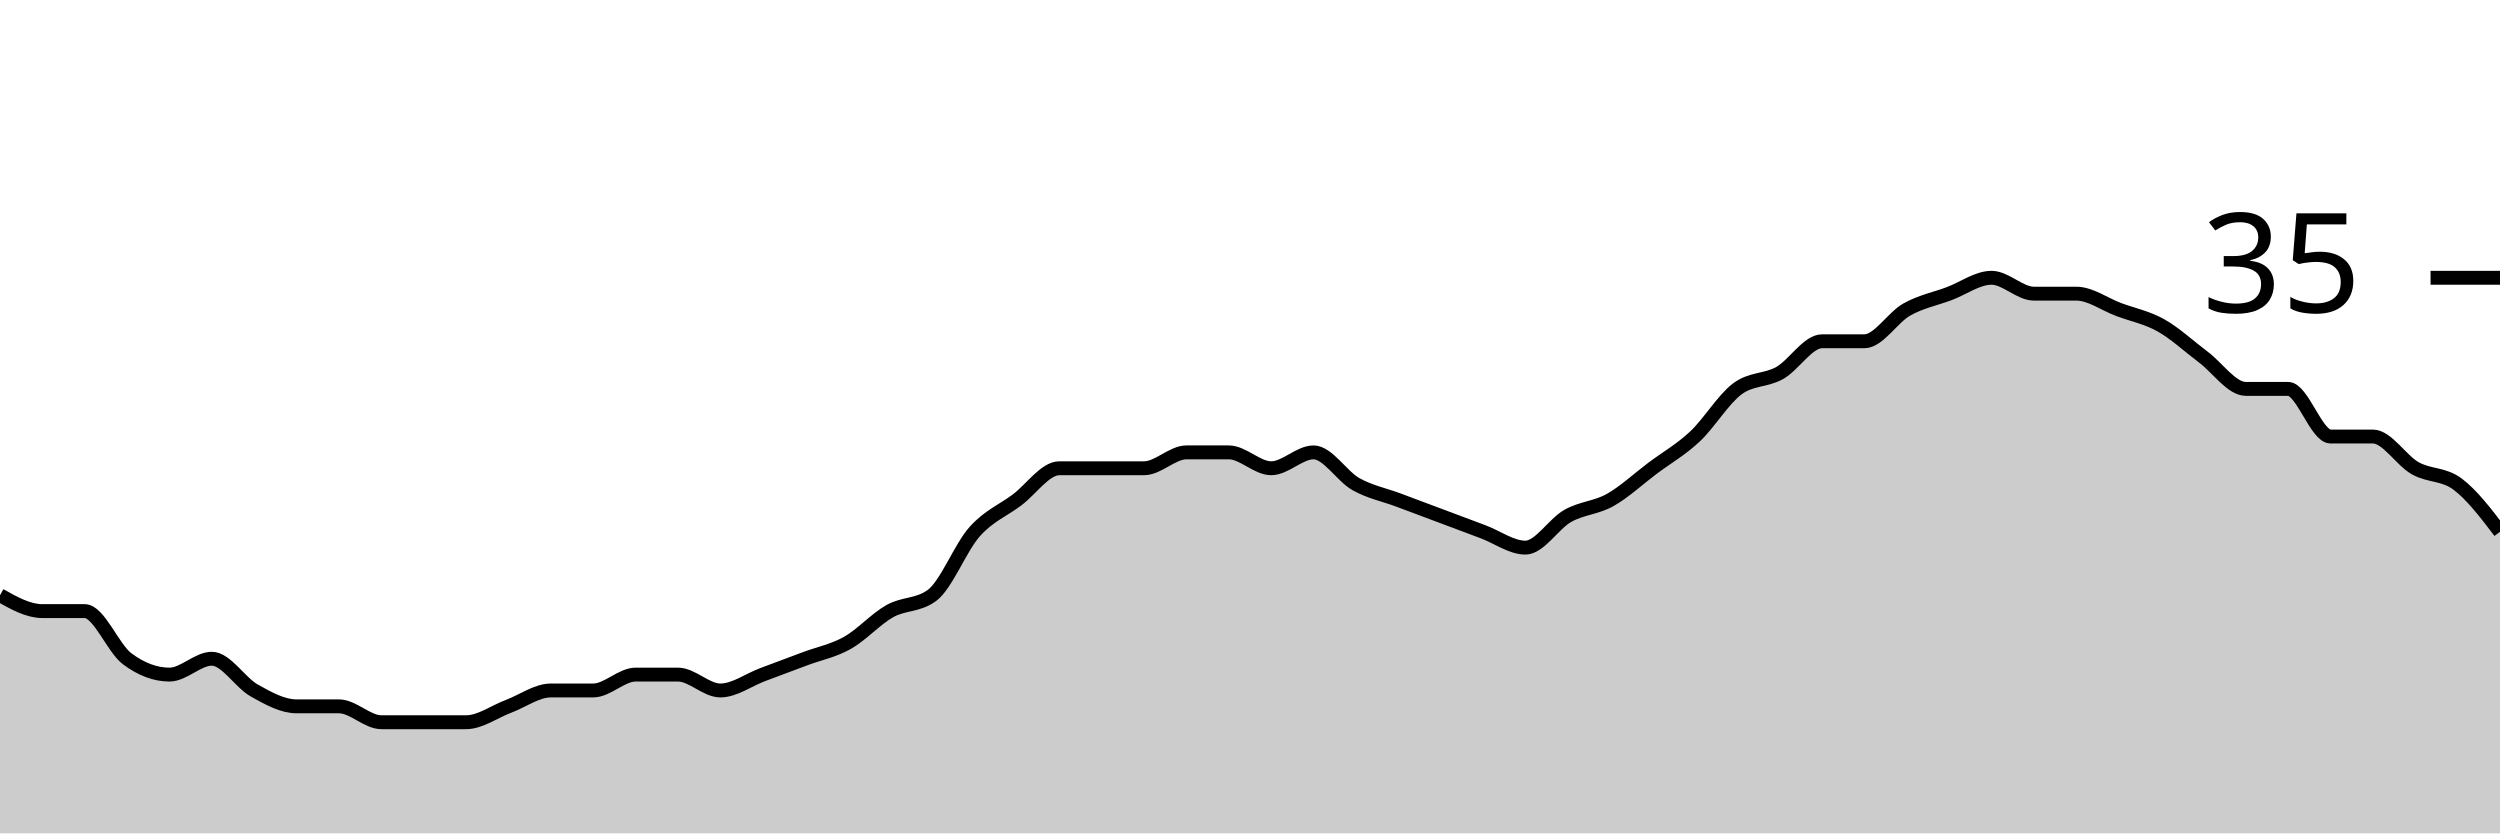
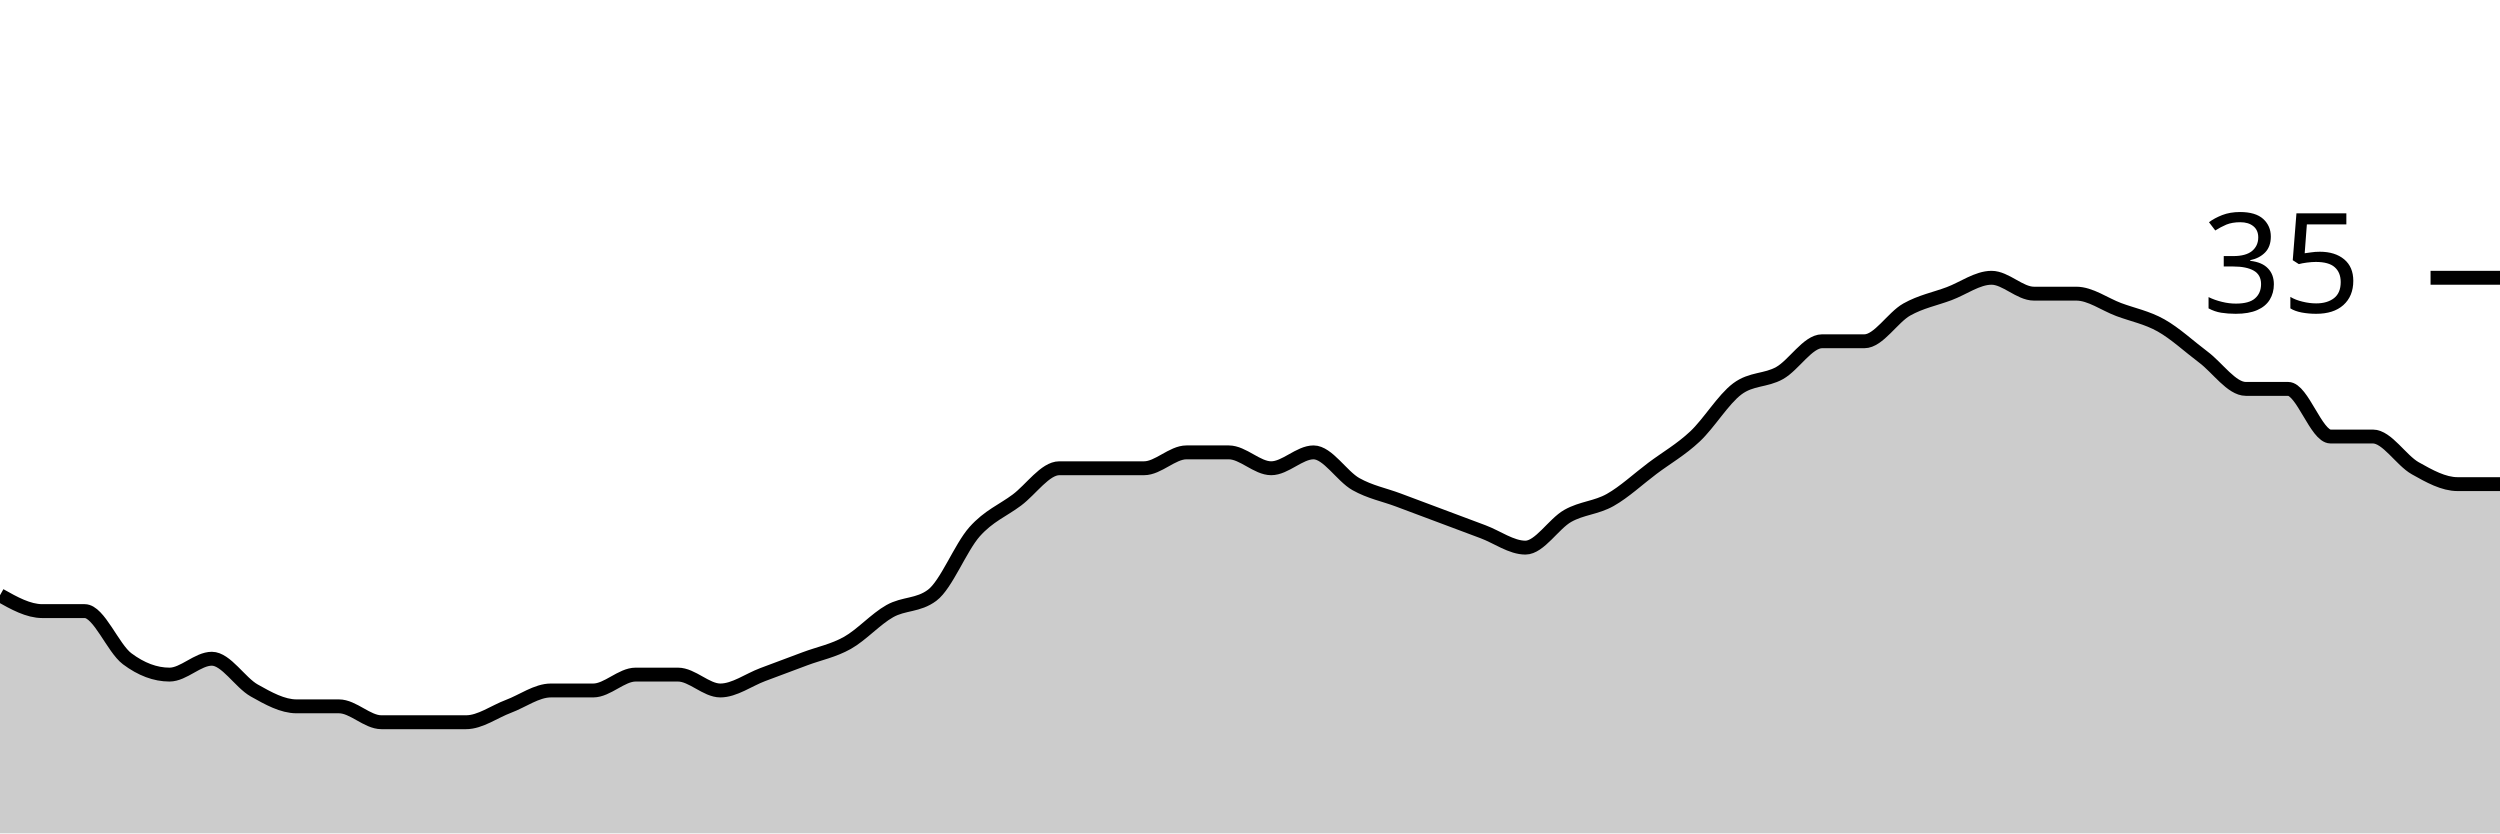
<svg xmlns="http://www.w3.org/2000/svg" viewBox="0 0 180 60">
  <g transform="translate(0,20)">
-     <path class="area" fill="rgba(0, 0, 0, 0.2)" d="M0,22.857C1.017,23.429,2.034,24,3.051,24C4.068,24,5.085,24,6.102,24C7.119,24,8.136,26.667,9.153,27.429C10.169,28.19,11.186,28.571,12.203,28.571C13.22,28.571,14.237,27.429,15.254,27.429C16.271,27.429,17.288,29.143,18.305,29.714C19.322,30.286,20.339,30.857,21.356,30.857C22.373,30.857,23.39,30.857,24.407,30.857C25.424,30.857,26.441,32,27.458,32C28.475,32,29.492,32,30.508,32C31.525,32,32.542,32,33.559,32C34.576,32,35.593,31.238,36.61,30.857C37.627,30.476,38.644,29.714,39.661,29.714C40.678,29.714,41.695,29.714,42.712,29.714C43.729,29.714,44.746,28.571,45.763,28.571C46.78,28.571,47.797,28.571,48.814,28.571C49.831,28.571,50.847,29.714,51.864,29.714C52.881,29.714,53.898,28.952,54.915,28.571C55.932,28.19,56.949,27.81,57.966,27.429C58.983,27.048,60,26.857,61.017,26.286C62.034,25.714,63.051,24.571,64.068,24C65.085,23.429,66.102,23.619,67.119,22.857C68.136,22.095,69.153,19.429,70.169,18.286C71.186,17.143,72.203,16.762,73.22,16C74.237,15.238,75.254,13.714,76.271,13.714C77.288,13.714,78.305,13.714,79.322,13.714C80.339,13.714,81.356,13.714,82.373,13.714C83.39,13.714,84.407,12.571,85.424,12.571C86.441,12.571,87.458,12.571,88.475,12.571C89.492,12.571,90.508,13.714,91.525,13.714C92.542,13.714,93.559,12.571,94.576,12.571C95.593,12.571,96.61,14.286,97.627,14.857C98.644,15.429,99.661,15.619,100.678,16C101.695,16.381,102.712,16.762,103.729,17.143C104.746,17.524,105.763,17.905,106.78,18.286C107.797,18.667,108.814,19.429,109.831,19.429C110.847,19.429,111.864,17.714,112.881,17.143C113.898,16.571,114.915,16.571,115.932,16C116.949,15.429,117.966,14.476,118.983,13.714C120,12.952,121.017,12.381,122.034,11.429C123.051,10.476,124.068,8.762,125.085,8C126.102,7.238,127.119,7.429,128.136,6.857C129.153,6.286,130.169,4.571,131.186,4.571C132.203,4.571,133.22,4.571,134.237,4.571C135.254,4.571,136.271,2.857,137.288,2.286C138.305,1.714,139.322,1.524,140.339,1.143C141.356,0.762,142.373,0,143.39,0C144.407,0,145.424,1.143,146.441,1.143C147.458,1.143,148.475,1.143,149.492,1.143C150.508,1.143,151.525,1.905,152.542,2.286C153.559,2.667,154.576,2.857,155.593,3.429C156.61,4,157.627,4.952,158.644,5.714C159.661,6.476,160.678,8,161.695,8C162.712,8,163.729,8,164.746,8C165.763,8,166.78,11.429,167.797,11.429C168.814,11.429,169.831,11.429,170.847,11.429C171.864,11.429,172.881,13.143,173.898,13.714C174.915,14.286,175.932,14.095,176.949,14.857C177.966,15.619,178.983,16.952,180,18.286L180,40C178.983,40,177.966,40,176.949,40C175.932,40,174.915,40,173.898,40C172.881,40,171.864,40,170.847,40C169.831,40,168.814,40,167.797,40C166.78,40,165.763,40,164.746,40C163.729,40,162.712,40,161.695,40C160.678,40,159.661,40,158.644,40C157.627,40,156.61,40,155.593,40C154.576,40,153.559,40,152.542,40C151.525,40,150.508,40,149.492,40C148.475,40,147.458,40,146.441,40C145.424,40,144.407,40,143.39,40C142.373,40,141.356,40,140.339,40C139.322,40,138.305,40,137.288,40C136.271,40,135.254,40,134.237,40C133.22,40,132.203,40,131.186,40C130.169,40,129.153,40,128.136,40C127.119,40,126.102,40,125.085,40C124.068,40,123.051,40,122.034,40C121.017,40,120,40,118.983,40C117.966,40,116.949,40,115.932,40C114.915,40,113.898,40,112.881,40C111.864,40,110.847,40,109.831,40C108.814,40,107.797,40,106.78,40C105.763,40,104.746,40,103.729,40C102.712,40,101.695,40,100.678,40C99.661,40,98.644,40,97.627,40C96.61,40,95.593,40,94.576,40C93.559,40,92.542,40,91.525,40C90.508,40,89.492,40,88.475,40C87.458,40,86.441,40,85.424,40C84.407,40,83.39,40,82.373,40C81.356,40,80.339,40,79.322,40C78.305,40,77.288,40,76.271,40C75.254,40,74.237,40,73.22,40C72.203,40,71.186,40,70.169,40C69.153,40,68.136,40,67.119,40C66.102,40,65.085,40,64.068,40C63.051,40,62.034,40,61.017,40C60,40,58.983,40,57.966,40C56.949,40,55.932,40,54.915,40C53.898,40,52.881,40,51.864,40C50.847,40,49.831,40,48.814,40C47.797,40,46.78,40,45.763,40C44.746,40,43.729,40,42.712,40C41.695,40,40.678,40,39.661,40C38.644,40,37.627,40,36.61,40C35.593,40,34.576,40,33.559,40C32.542,40,31.525,40,30.508,40C29.492,40,28.475,40,27.458,40C26.441,40,25.424,40,24.407,40C23.39,40,22.373,40,21.356,40C20.339,40,19.322,40,18.305,40C17.288,40,16.271,40,15.254,40C14.237,40,13.22,40,12.203,40C11.186,40,10.169,40,9.153,40C8.136,40,7.119,40,6.102,40C5.085,40,4.068,40,3.051,40C2.034,40,1.017,40,0,40Z" />
-     <path class="line" stroke="black" fill="none" d="M0,22.857C1.017,23.429,2.034,24,3.051,24C4.068,24,5.085,24,6.102,24C7.119,24,8.136,26.667,9.153,27.429C10.169,28.19,11.186,28.571,12.203,28.571C13.22,28.571,14.237,27.429,15.254,27.429C16.271,27.429,17.288,29.143,18.305,29.714C19.322,30.286,20.339,30.857,21.356,30.857C22.373,30.857,23.39,30.857,24.407,30.857C25.424,30.857,26.441,32,27.458,32C28.475,32,29.492,32,30.508,32C31.525,32,32.542,32,33.559,32C34.576,32,35.593,31.238,36.61,30.857C37.627,30.476,38.644,29.714,39.661,29.714C40.678,29.714,41.695,29.714,42.712,29.714C43.729,29.714,44.746,28.571,45.763,28.571C46.78,28.571,47.797,28.571,48.814,28.571C49.831,28.571,50.847,29.714,51.864,29.714C52.881,29.714,53.898,28.952,54.915,28.571C55.932,28.19,56.949,27.81,57.966,27.429C58.983,27.048,60,26.857,61.017,26.286C62.034,25.714,63.051,24.571,64.068,24C65.085,23.429,66.102,23.619,67.119,22.857C68.136,22.095,69.153,19.429,70.169,18.286C71.186,17.143,72.203,16.762,73.22,16C74.237,15.238,75.254,13.714,76.271,13.714C77.288,13.714,78.305,13.714,79.322,13.714C80.339,13.714,81.356,13.714,82.373,13.714C83.39,13.714,84.407,12.571,85.424,12.571C86.441,12.571,87.458,12.571,88.475,12.571C89.492,12.571,90.508,13.714,91.525,13.714C92.542,13.714,93.559,12.571,94.576,12.571C95.593,12.571,96.61,14.286,97.627,14.857C98.644,15.429,99.661,15.619,100.678,16C101.695,16.381,102.712,16.762,103.729,17.143C104.746,17.524,105.763,17.905,106.78,18.286C107.797,18.667,108.814,19.429,109.831,19.429C110.847,19.429,111.864,17.714,112.881,17.143C113.898,16.571,114.915,16.571,115.932,16C116.949,15.429,117.966,14.476,118.983,13.714C120,12.952,121.017,12.381,122.034,11.429C123.051,10.476,124.068,8.762,125.085,8C126.102,7.238,127.119,7.429,128.136,6.857C129.153,6.286,130.169,4.571,131.186,4.571C132.203,4.571,133.22,4.571,134.237,4.571C135.254,4.571,136.271,2.857,137.288,2.286C138.305,1.714,139.322,1.524,140.339,1.143C141.356,0.762,142.373,0,143.39,0C144.407,0,145.424,1.143,146.441,1.143C147.458,1.143,148.475,1.143,149.492,1.143C150.508,1.143,151.525,1.905,152.542,2.286C153.559,2.667,154.576,2.857,155.593,3.429C156.61,4,157.627,4.952,158.644,5.714C159.661,6.476,160.678,8,161.695,8C162.712,8,163.729,8,164.746,8C165.763,8,166.78,11.429,167.797,11.429C168.814,11.429,169.831,11.429,170.847,11.429C171.864,11.429,172.881,13.143,173.898,13.714C174.915,14.286,175.932,14.095,176.949,14.857C177.966,15.619,178.983,16.952,180,18.286" />
+     <path class="area" fill="rgba(0, 0, 0, 0.2)" d="M0,22.857C1.017,23.429,2.034,24,3.051,24C4.068,24,5.085,24,6.102,24C7.119,24,8.136,26.667,9.153,27.429C10.169,28.19,11.186,28.571,12.203,28.571C13.22,28.571,14.237,27.429,15.254,27.429C16.271,27.429,17.288,29.143,18.305,29.714C19.322,30.286,20.339,30.857,21.356,30.857C22.373,30.857,23.39,30.857,24.407,30.857C25.424,30.857,26.441,32,27.458,32C28.475,32,29.492,32,30.508,32C31.525,32,32.542,32,33.559,32C34.576,32,35.593,31.238,36.61,30.857C37.627,30.476,38.644,29.714,39.661,29.714C40.678,29.714,41.695,29.714,42.712,29.714C43.729,29.714,44.746,28.571,45.763,28.571C46.78,28.571,47.797,28.571,48.814,28.571C49.831,28.571,50.847,29.714,51.864,29.714C52.881,29.714,53.898,28.952,54.915,28.571C55.932,28.19,56.949,27.81,57.966,27.429C58.983,27.048,60,26.857,61.017,26.286C62.034,25.714,63.051,24.571,64.068,24C65.085,23.429,66.102,23.619,67.119,22.857C68.136,22.095,69.153,19.429,70.169,18.286C71.186,17.143,72.203,16.762,73.22,16C74.237,15.238,75.254,13.714,76.271,13.714C77.288,13.714,78.305,13.714,79.322,13.714C80.339,13.714,81.356,13.714,82.373,13.714C83.39,13.714,84.407,12.571,85.424,12.571C86.441,12.571,87.458,12.571,88.475,12.571C89.492,12.571,90.508,13.714,91.525,13.714C92.542,13.714,93.559,12.571,94.576,12.571C95.593,12.571,96.61,14.286,97.627,14.857C98.644,15.429,99.661,15.619,100.678,16C101.695,16.381,102.712,16.762,103.729,17.143C104.746,17.524,105.763,17.905,106.78,18.286C107.797,18.667,108.814,19.429,109.831,19.429C110.847,19.429,111.864,17.714,112.881,17.143C113.898,16.571,114.915,16.571,115.932,16C116.949,15.429,117.966,14.476,118.983,13.714C120,12.952,121.017,12.381,122.034,11.429C123.051,10.476,124.068,8.762,125.085,8C126.102,7.238,127.119,7.429,128.136,6.857C129.153,6.286,130.169,4.571,131.186,4.571C132.203,4.571,133.22,4.571,134.237,4.571C135.254,4.571,136.271,2.857,137.288,2.286C138.305,1.714,139.322,1.524,140.339,1.143C141.356,0.762,142.373,0,143.39,0C144.407,0,145.424,1.143,146.441,1.143C147.458,1.143,148.475,1.143,149.492,1.143C150.508,1.143,151.525,1.905,152.542,2.286C153.559,2.667,154.576,2.857,155.593,3.429C156.61,4,157.627,4.952,158.644,5.714C159.661,6.476,160.678,8,161.695,8C162.712,8,163.729,8,164.746,8C165.763,8,166.78,11.429,167.797,11.429C168.814,11.429,169.831,11.429,170.847,11.429C171.864,11.429,172.881,13.143,173.898,13.714C174.915,14.286,175.932,14.857,176.949,14.857C177.966,14.857,178.983,14.857,180,14.857L180,40C178.983,40,177.966,40,176.949,40C175.932,40,174.915,40,173.898,40C172.881,40,171.864,40,170.847,40C169.831,40,168.814,40,167.797,40C166.78,40,165.763,40,164.746,40C163.729,40,162.712,40,161.695,40C160.678,40,159.661,40,158.644,40C157.627,40,156.61,40,155.593,40C154.576,40,153.559,40,152.542,40C151.525,40,150.508,40,149.492,40C148.475,40,147.458,40,146.441,40C145.424,40,144.407,40,143.39,40C142.373,40,141.356,40,140.339,40C139.322,40,138.305,40,137.288,40C136.271,40,135.254,40,134.237,40C133.22,40,132.203,40,131.186,40C130.169,40,129.153,40,128.136,40C127.119,40,126.102,40,125.085,40C124.068,40,123.051,40,122.034,40C121.017,40,120,40,118.983,40C117.966,40,116.949,40,115.932,40C114.915,40,113.898,40,112.881,40C111.864,40,110.847,40,109.831,40C108.814,40,107.797,40,106.78,40C105.763,40,104.746,40,103.729,40C102.712,40,101.695,40,100.678,40C99.661,40,98.644,40,97.627,40C96.61,40,95.593,40,94.576,40C93.559,40,92.542,40,91.525,40C90.508,40,89.492,40,88.475,40C87.458,40,86.441,40,85.424,40C84.407,40,83.39,40,82.373,40C81.356,40,80.339,40,79.322,40C78.305,40,77.288,40,76.271,40C75.254,40,74.237,40,73.22,40C72.203,40,71.186,40,70.169,40C69.153,40,68.136,40,67.119,40C66.102,40,65.085,40,64.068,40C63.051,40,62.034,40,61.017,40C60,40,58.983,40,57.966,40C56.949,40,55.932,40,54.915,40C53.898,40,52.881,40,51.864,40C50.847,40,49.831,40,48.814,40C47.797,40,46.78,40,45.763,40C44.746,40,43.729,40,42.712,40C41.695,40,40.678,40,39.661,40C38.644,40,37.627,40,36.61,40C35.593,40,34.576,40,33.559,40C32.542,40,31.525,40,30.508,40C29.492,40,28.475,40,27.458,40C26.441,40,25.424,40,24.407,40C23.39,40,22.373,40,21.356,40C20.339,40,19.322,40,18.305,40C17.288,40,16.271,40,15.254,40C14.237,40,13.22,40,12.203,40C11.186,40,10.169,40,9.153,40C8.136,40,7.119,40,6.102,40C5.085,40,4.068,40,3.051,40C2.034,40,1.017,40,0,40Z" />
+     <path class="line" stroke="black" fill="none" d="M0,22.857C1.017,23.429,2.034,24,3.051,24C4.068,24,5.085,24,6.102,24C7.119,24,8.136,26.667,9.153,27.429C10.169,28.19,11.186,28.571,12.203,28.571C13.22,28.571,14.237,27.429,15.254,27.429C16.271,27.429,17.288,29.143,18.305,29.714C19.322,30.286,20.339,30.857,21.356,30.857C22.373,30.857,23.39,30.857,24.407,30.857C25.424,30.857,26.441,32,27.458,32C28.475,32,29.492,32,30.508,32C31.525,32,32.542,32,33.559,32C34.576,32,35.593,31.238,36.61,30.857C37.627,30.476,38.644,29.714,39.661,29.714C40.678,29.714,41.695,29.714,42.712,29.714C43.729,29.714,44.746,28.571,45.763,28.571C46.78,28.571,47.797,28.571,48.814,28.571C49.831,28.571,50.847,29.714,51.864,29.714C52.881,29.714,53.898,28.952,54.915,28.571C55.932,28.19,56.949,27.81,57.966,27.429C58.983,27.048,60,26.857,61.017,26.286C62.034,25.714,63.051,24.571,64.068,24C65.085,23.429,66.102,23.619,67.119,22.857C68.136,22.095,69.153,19.429,70.169,18.286C71.186,17.143,72.203,16.762,73.22,16C74.237,15.238,75.254,13.714,76.271,13.714C77.288,13.714,78.305,13.714,79.322,13.714C80.339,13.714,81.356,13.714,82.373,13.714C83.39,13.714,84.407,12.571,85.424,12.571C86.441,12.571,87.458,12.571,88.475,12.571C89.492,12.571,90.508,13.714,91.525,13.714C92.542,13.714,93.559,12.571,94.576,12.571C95.593,12.571,96.61,14.286,97.627,14.857C98.644,15.429,99.661,15.619,100.678,16C101.695,16.381,102.712,16.762,103.729,17.143C104.746,17.524,105.763,17.905,106.78,18.286C107.797,18.667,108.814,19.429,109.831,19.429C110.847,19.429,111.864,17.714,112.881,17.143C113.898,16.571,114.915,16.571,115.932,16C116.949,15.429,117.966,14.476,118.983,13.714C120,12.952,121.017,12.381,122.034,11.429C123.051,10.476,124.068,8.762,125.085,8C126.102,7.238,127.119,7.429,128.136,6.857C129.153,6.286,130.169,4.571,131.186,4.571C132.203,4.571,133.22,4.571,134.237,4.571C135.254,4.571,136.271,2.857,137.288,2.286C138.305,1.714,139.322,1.524,140.339,1.143C141.356,0.762,142.373,0,143.39,0C144.407,0,145.424,1.143,146.441,1.143C147.458,1.143,148.475,1.143,149.492,1.143C150.508,1.143,151.525,1.905,152.542,2.286C153.559,2.667,154.576,2.857,155.593,3.429C156.61,4,157.627,4.952,158.644,5.714C159.661,6.476,160.678,8,161.695,8C162.712,8,163.729,8,164.746,8C165.763,8,166.78,11.429,167.797,11.429C168.814,11.429,169.831,11.429,170.847,11.429C171.864,11.429,172.881,13.143,173.898,13.714C174.915,14.286,175.932,14.857,176.949,14.857C177.966,14.857,178.983,14.857,180,14.857" />
    <path class="axis-ceiling" stroke-width="1" stroke="black" fill="none" d="M175,0L180,0" />
    <text class="axis-ceiling-label" font-family="sans-serif" text-anchor="end" font-size="10px" x="170" y="2.5">35</text>
  </g>
</svg>
